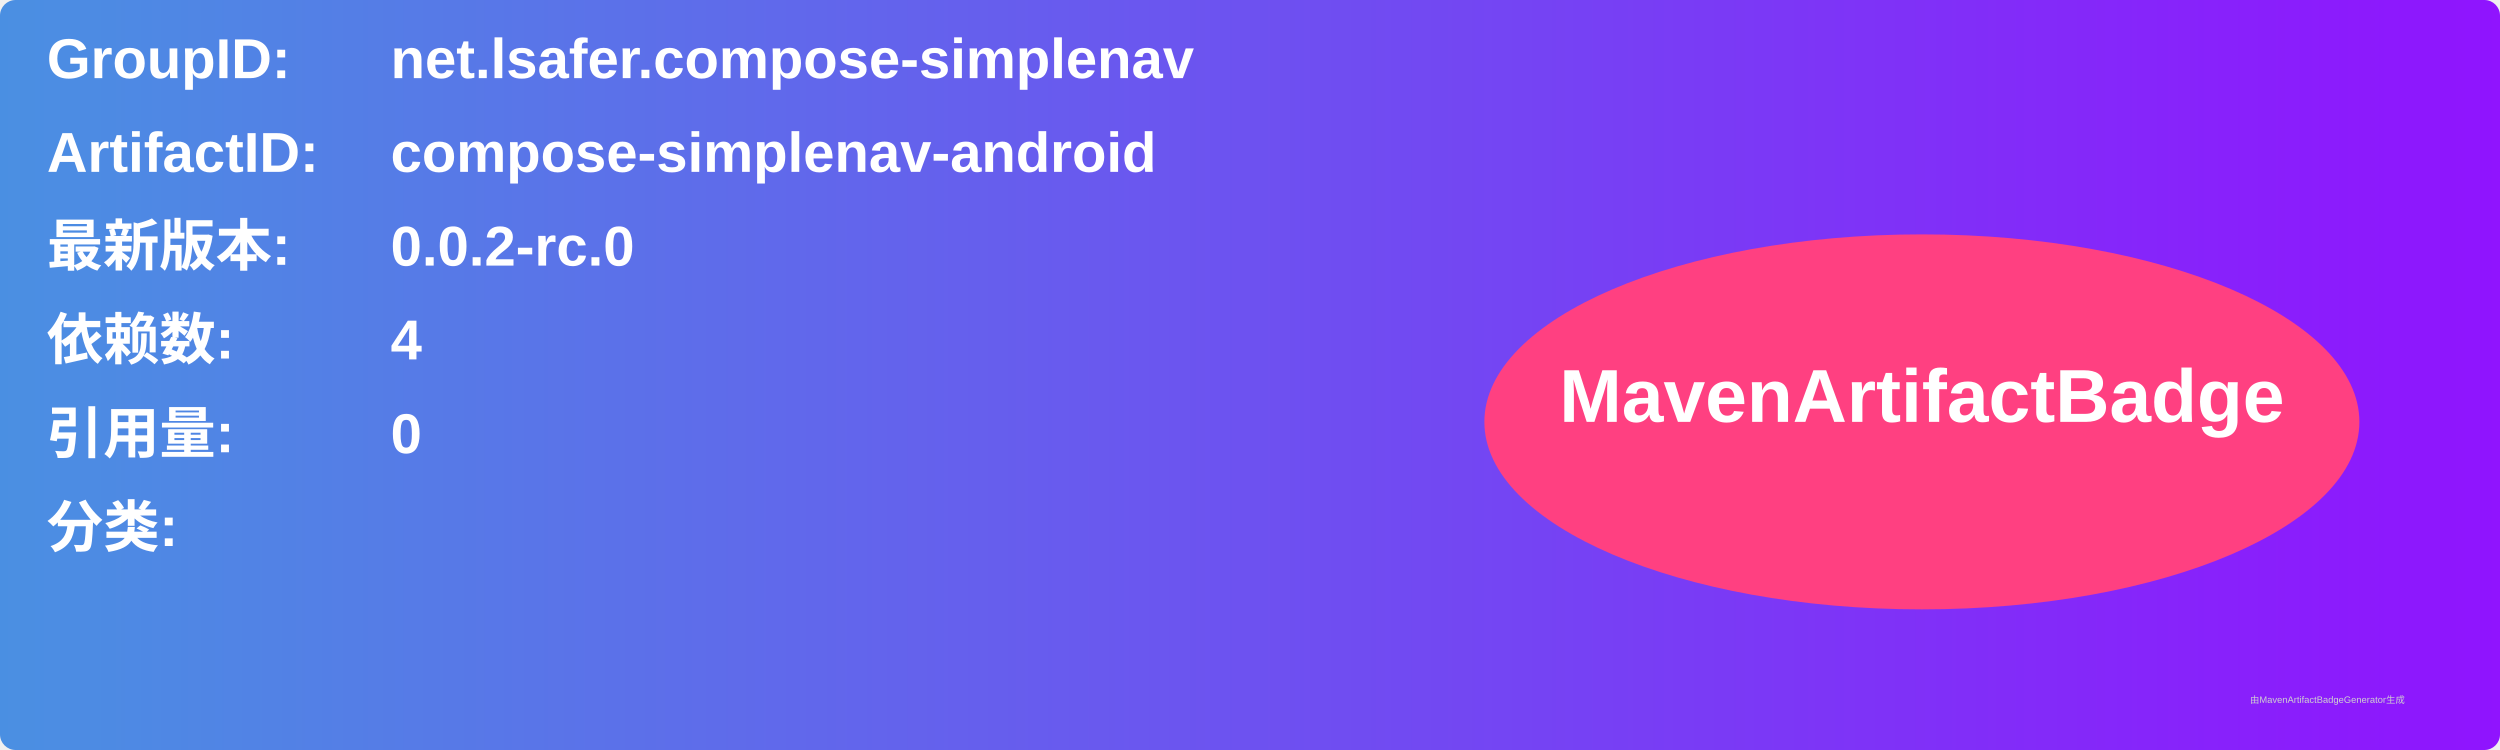
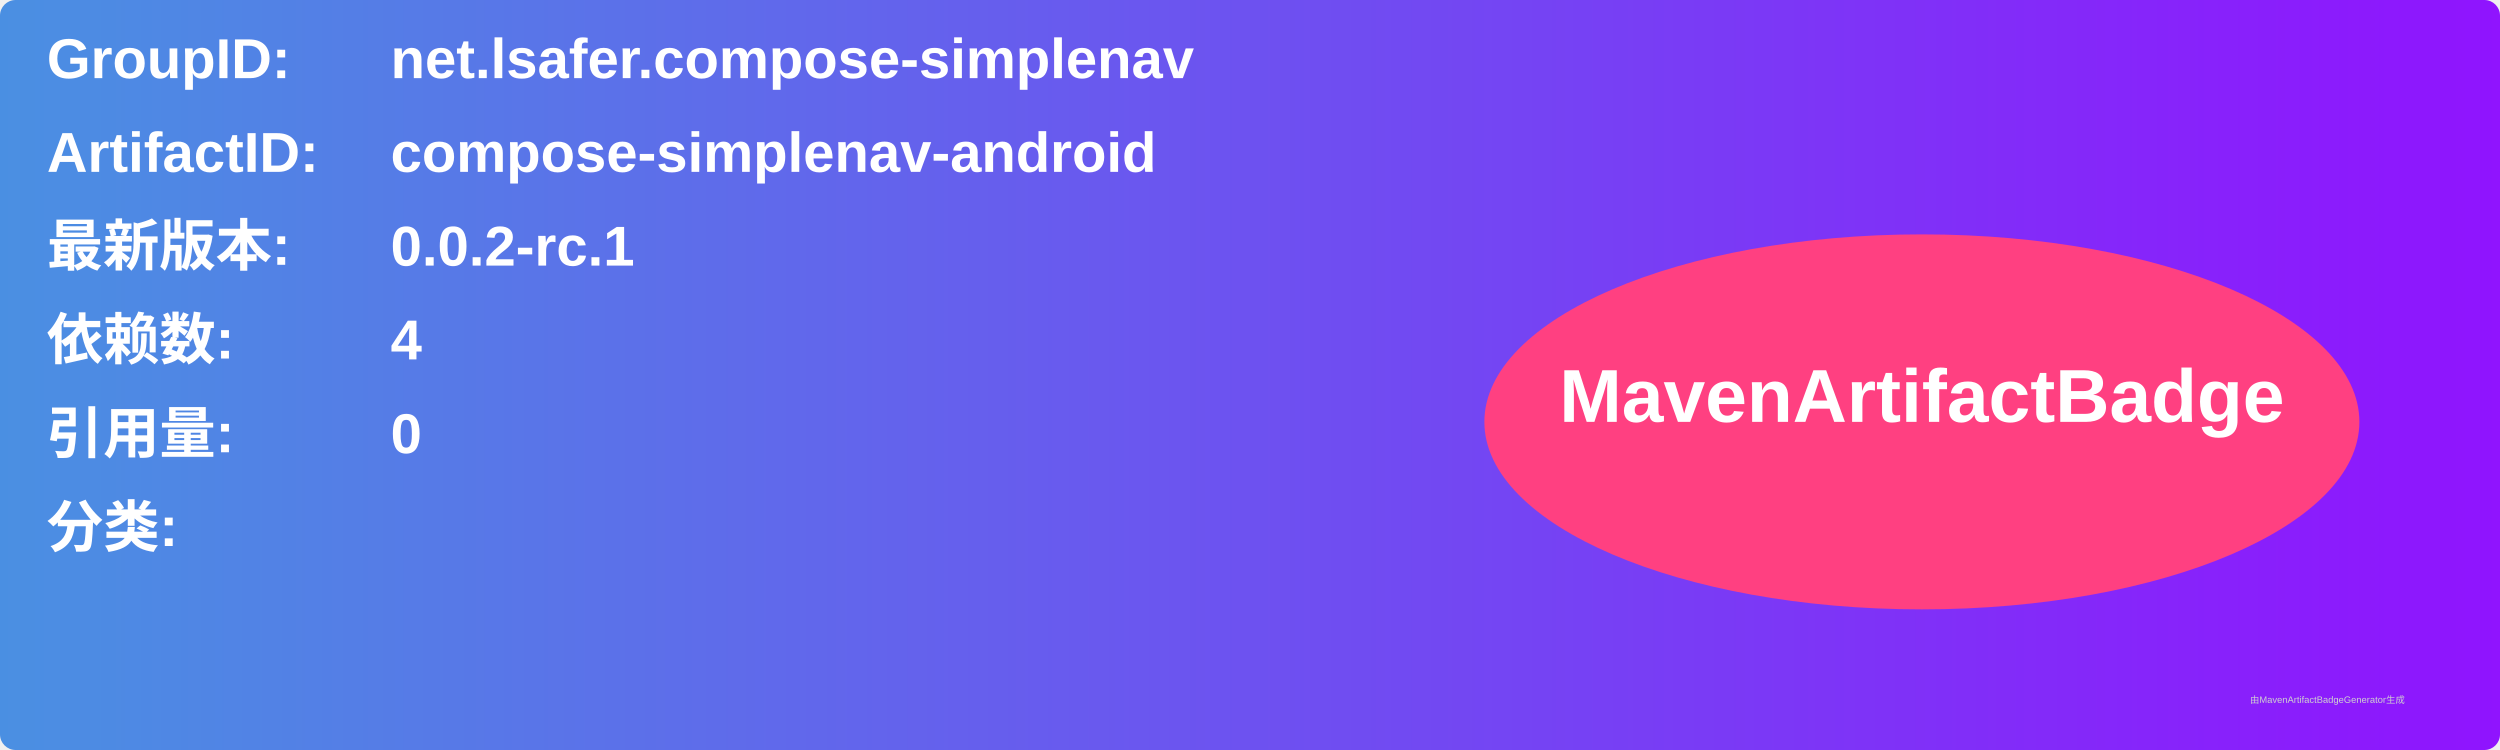
<svg xmlns="http://www.w3.org/2000/svg" width="800" height="240" viewBox="0 0 800 240">
  <linearGradient id="grad" x1="0%" y1="0%" x2="100%" y2="0%">
    <stop offset="0%" stop-color="#4a90e2" />
    <stop offset="100%" stop-color="#9013fe" />
  </linearGradient>
  <rect width="100%" height="100%" rx="5" ry="5" fill="url(#grad)" />
  <g transform="translate(15, 15)">
    <text x="0" y="10" font-family="Arial" font-size="18" fill="white" font-weight="bold" width="260">GroupID:</text>
    <text x="110" y="10" font-family="Arial" font-size="18" fill="white" font-weight="bold" width="460">net.lsafer.compose-simplenav</text>
    <text x="0" y="40" font-family="Arial" font-size="18" fill="white" font-weight="bold" width="260">ArtifactID:</text>
    <text x="110" y="40" font-family="Arial" font-size="18" fill="white" font-weight="bold" width="460">compose-simplenav-android</text>
    <text x="0" y="70" font-family="Arial" font-size="18" fill="white" font-weight="bold">最新版本:</text>
    <text x="110" y="70" font-family="Arial" font-size="18" fill="white" font-weight="bold">
-       <tspan font-weight="bold">0.0.2-rc.0</tspan>
+       <tspan font-weight="bold">0.0.2-rc.1</tspan>
    </text>
    <text x="0" y="100" font-family="Arial" font-size="18" fill="white" font-weight="bold">依赖数: </text>
    <text x="110" y="100" font-family="Arial" font-size="18" fill="white">
      <tspan font-weight="bold">4</tspan>
    </text>
    <text x="0" y="130" font-family="Arial" font-size="18" fill="white" font-weight="bold">引用量: </text>
    <text x="110" y="130" font-family="Arial" font-size="18" fill="white">
      <tspan font-weight="bold">0</tspan>
    </text>
    <text x="0" y="160" font-family="Arial" font-size="18" fill="white" font-weight="bold">分类:</text>
    <text x="10" y="190" font-family="Arial" font-size="10" fill="white">
      <tspan font-weight="bold" />
    </text>
    <ellipse cx="600" cy="120" rx="140" ry="60" fill="#ff4081" />
    <text x="600" y="120" text-anchor="middle" font-family="Arial" font-size="24" fill="white" font-weight="bold">MavenArtifactBadge</text>
  </g>
  <text x="720" y="225" font-family="Arial" font-size="3" fill="#d0d0d0">由MavenArtifactBadgeGenerator生成</text>
</svg>
